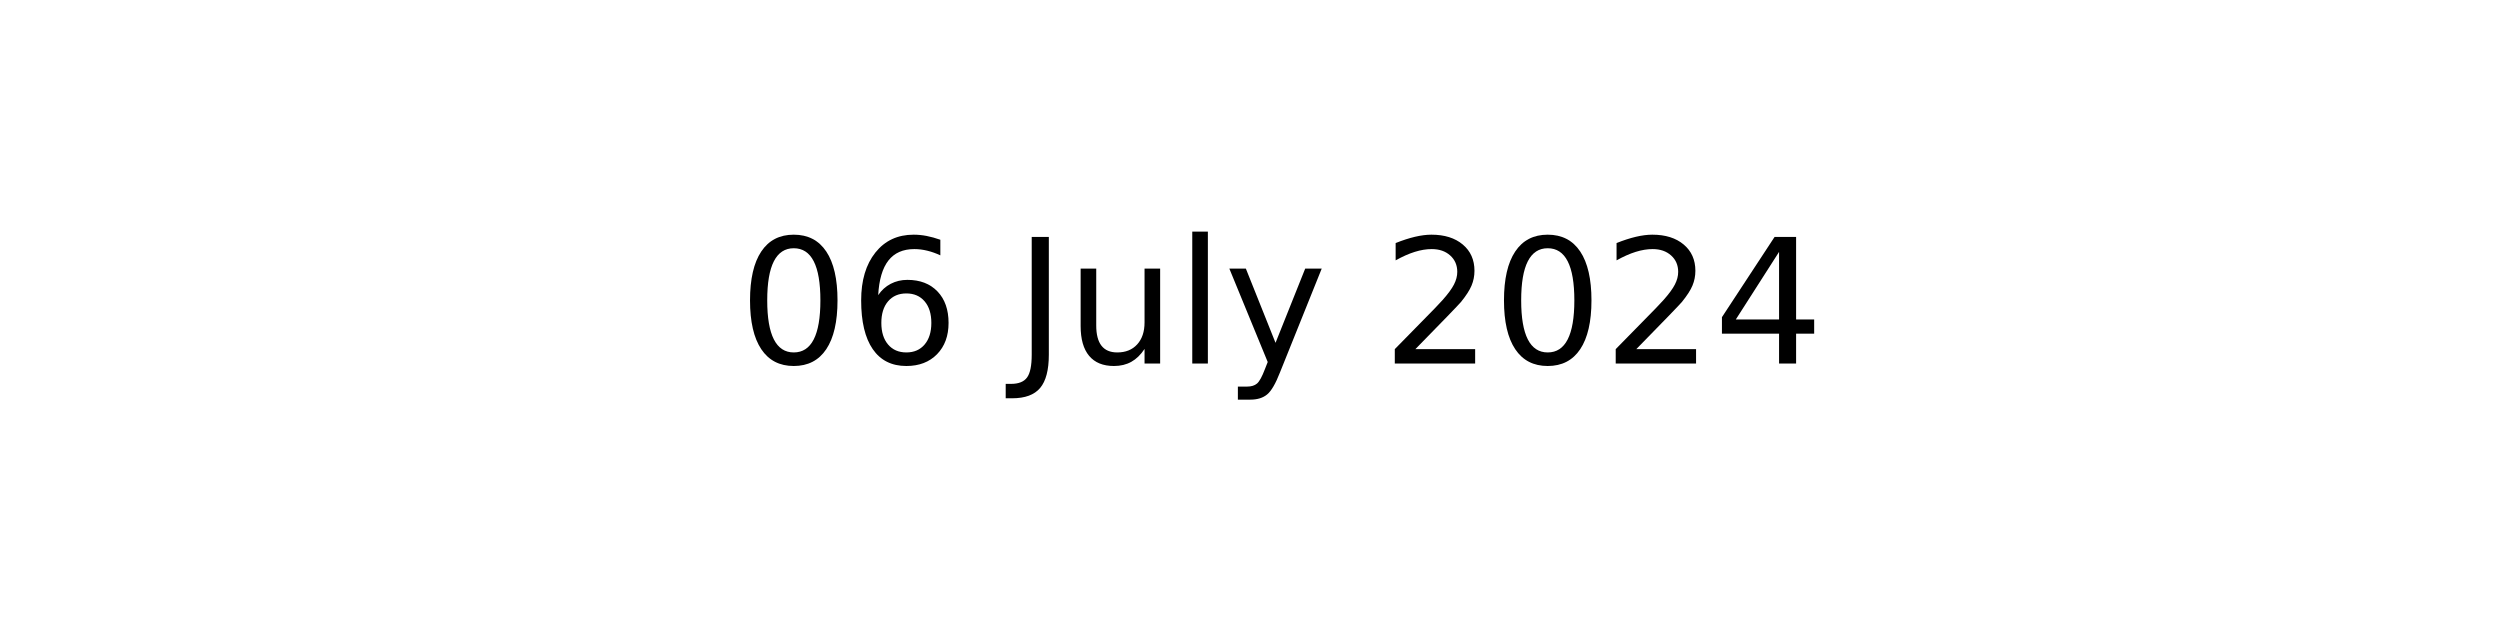
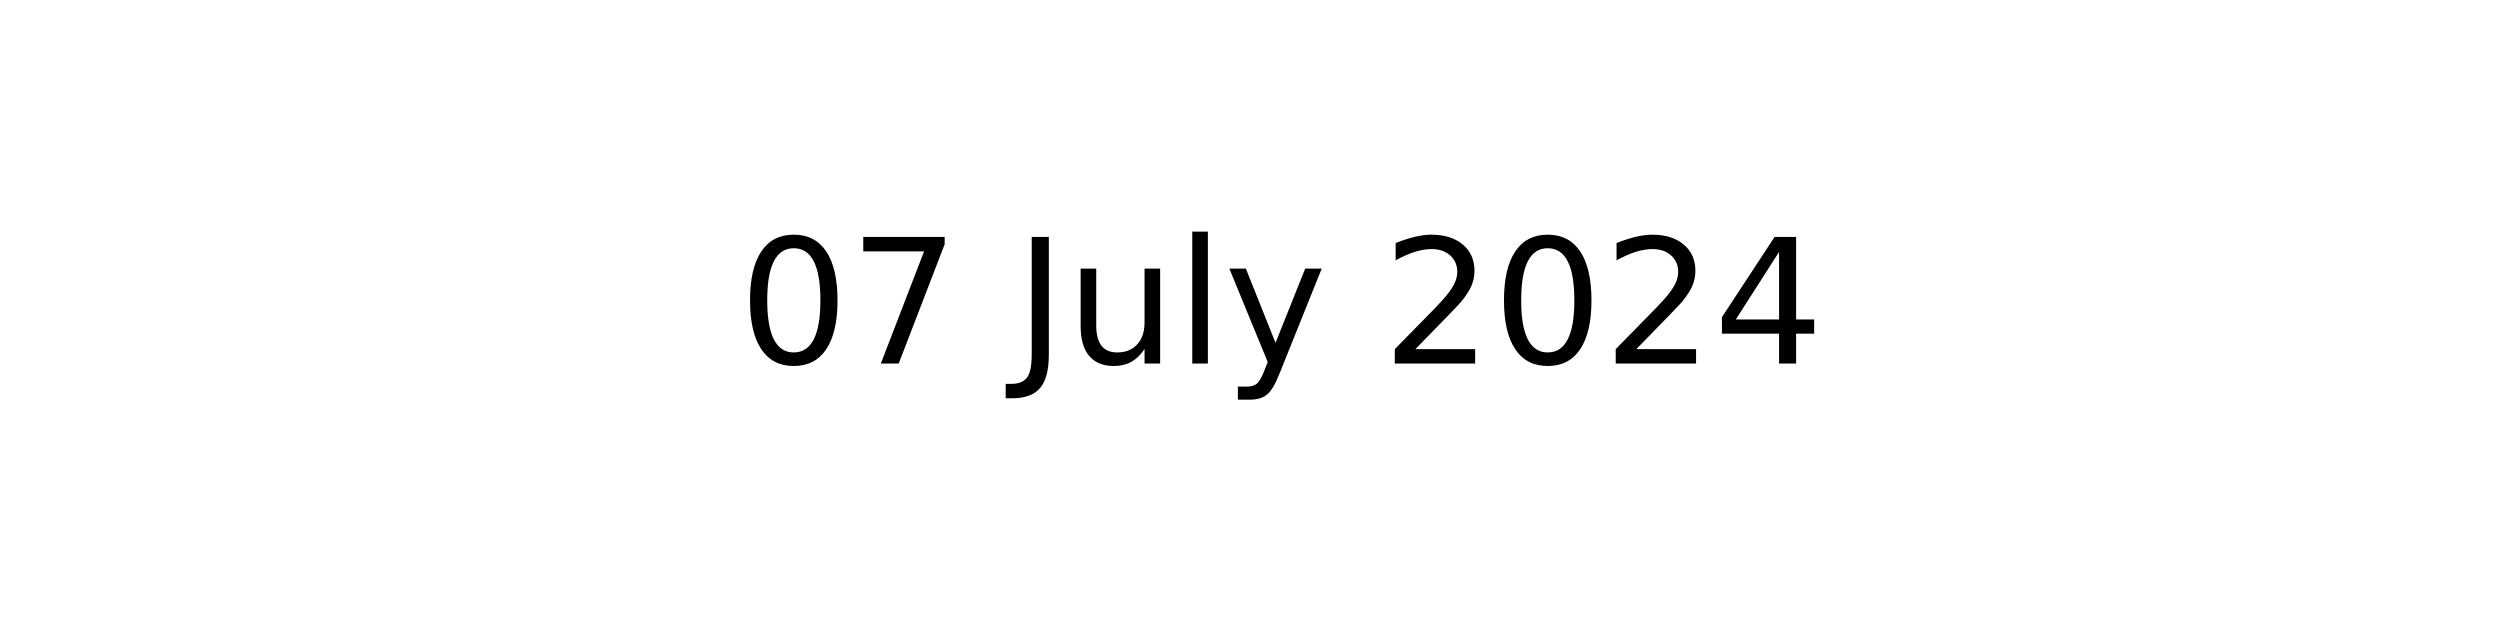
<svg xmlns="http://www.w3.org/2000/svg" xmlns:xlink="http://www.w3.org/1999/xlink" width="144pt" height="36pt" viewBox="0 0 144 36" version="1.1">
  <defs>
    <style type="text/css">*{stroke-linejoin: round; stroke-linecap: butt}</style>
  </defs>
  <g id="figure_1">
    <g id="axes_1">
      <g id="text_1">
        <g transform="translate(42.54219 20.93937) scale(0.1 -0.1)">
          <defs>
            <path id="DejaVuSans-30" d="M 2034 4250  Q 1547 4250 1301 3770  Q 1056 3291 1056 2328  Q 1056 1369 1301 889  Q 1547 409 2034 409  Q 2525 409 2770 889  Q 3016 1369 3016 2328  Q 3016 3291 2770 3770  Q 2525 4250 2034 4250  z M 2034 4750  Q 2819 4750 3233 4129  Q 3647 3509 3647 2328  Q 3647 1150 3233 529  Q 2819 -91 2034 -91  Q 1250 -91 836 529  Q 422 1150 422 2328  Q 422 3509 836 4129  Q 1250 4750 2034 4750  z " transform="scale(0.015625)" />
-             <path id="DejaVuSans-36" d="M 2113 2584  Q 1688 2584 1439 2293  Q 1191 2003 1191 1497  Q 1191 994 1439 701  Q 1688 409 2113 409  Q 2538 409 2786 701  Q 3034 994 3034 1497  Q 3034 2003 2786 2293  Q 2538 2584 2113 2584  z M 3366 4563  L 3366 3988  Q 3128 4100 2886 4159  Q 2644 4219 2406 4219  Q 1781 4219 1451 3797  Q 1122 3375 1075 2522  Q 1259 2794 1537 2939  Q 1816 3084 2150 3084  Q 2853 3084 3261 2657  Q 3669 2231 3669 1497  Q 3669 778 3244 343  Q 2819 -91 2113 -91  Q 1303 -91 875 529  Q 447 1150 447 2328  Q 447 3434 972 4092  Q 1497 4750 2381 4750  Q 2619 4750 2861 4703  Q 3103 4656 3366 4563  z " transform="scale(0.015625)" />
+             <path id="DejaVuSans-37" d="M 525 4666  L 3525 4666  L 3525 4397  L 1831 0  L 1172 0  L 2766 4134  L 525 4134  L 525 4666  z " transform="scale(0.015625)" />
            <path id="DejaVuSans-20" transform="scale(0.015625)" />
            <path id="DejaVuSans-4a" d="M 628 4666  L 1259 4666  L 1259 325  Q 1259 -519 939 -900  Q 619 -1281 -91 -1281  L -331 -1281  L -331 -750  L -134 -750  Q 284 -750 456 -515  Q 628 -281 628 325  L 628 4666  z " transform="scale(0.015625)" />
            <path id="DejaVuSans-75" d="M 544 1381  L 544 3500  L 1119 3500  L 1119 1403  Q 1119 906 1312 657  Q 1506 409 1894 409  Q 2359 409 2629 706  Q 2900 1003 2900 1516  L 2900 3500  L 3475 3500  L 3475 0  L 2900 0  L 2900 538  Q 2691 219 2414 64  Q 2138 -91 1772 -91  Q 1169 -91 856 284  Q 544 659 544 1381  z M 1991 3584  L 1991 3584  z " transform="scale(0.015625)" />
            <path id="DejaVuSans-6c" d="M 603 4863  L 1178 4863  L 1178 0  L 603 0  L 603 4863  z " transform="scale(0.015625)" />
            <path id="DejaVuSans-79" d="M 2059 -325  Q 1816 -950 1584 -1140  Q 1353 -1331 966 -1331  L 506 -1331  L 506 -850  L 844 -850  Q 1081 -850 1212 -737  Q 1344 -625 1503 -206  L 1606 56  L 191 3500  L 800 3500  L 1894 763  L 2988 3500  L 3597 3500  L 2059 -325  z " transform="scale(0.015625)" />
            <path id="DejaVuSans-32" d="M 1228 531  L 3431 531  L 3431 0  L 469 0  L 469 531  Q 828 903 1448 1529  Q 2069 2156 2228 2338  Q 2531 2678 2651 2914  Q 2772 3150 2772 3378  Q 2772 3750 2511 3984  Q 2250 4219 1831 4219  Q 1534 4219 1204 4116  Q 875 4013 500 3803  L 500 4441  Q 881 4594 1212 4672  Q 1544 4750 1819 4750  Q 2544 4750 2975 4387  Q 3406 4025 3406 3419  Q 3406 3131 3298 2873  Q 3191 2616 2906 2266  Q 2828 2175 2409 1742  Q 1991 1309 1228 531  z " transform="scale(0.015625)" />
            <path id="DejaVuSans-34" d="M 2419 4116  L 825 1625  L 2419 1625  L 2419 4116  z M 2253 4666  L 3047 4666  L 3047 1625  L 3713 1625  L 3713 1100  L 3047 1100  L 3047 0  L 2419 0  L 2419 1100  L 313 1100  L 313 1709  L 2253 4666  z " transform="scale(0.015625)" />
          </defs>
          <use xlink:href="#DejaVuSans-30" />
-           <use xlink:href="#DejaVuSans-36" x="63.623" />
+           <use xlink:href="#DejaVuSans-37" x="63.623" />
          <use xlink:href="#DejaVuSans-20" x="127.246" />
          <use xlink:href="#DejaVuSans-4a" x="159.033" />
          <use xlink:href="#DejaVuSans-75" x="188.525" />
          <use xlink:href="#DejaVuSans-6c" x="251.904" />
          <use xlink:href="#DejaVuSans-79" x="279.688" />
          <use xlink:href="#DejaVuSans-20" x="338.867" />
          <use xlink:href="#DejaVuSans-32" x="370.654" />
          <use xlink:href="#DejaVuSans-30" x="434.277" />
          <use xlink:href="#DejaVuSans-32" x="497.9" />
          <use xlink:href="#DejaVuSans-34" x="561.523" />
        </g>
      </g>
    </g>
  </g>
</svg>
